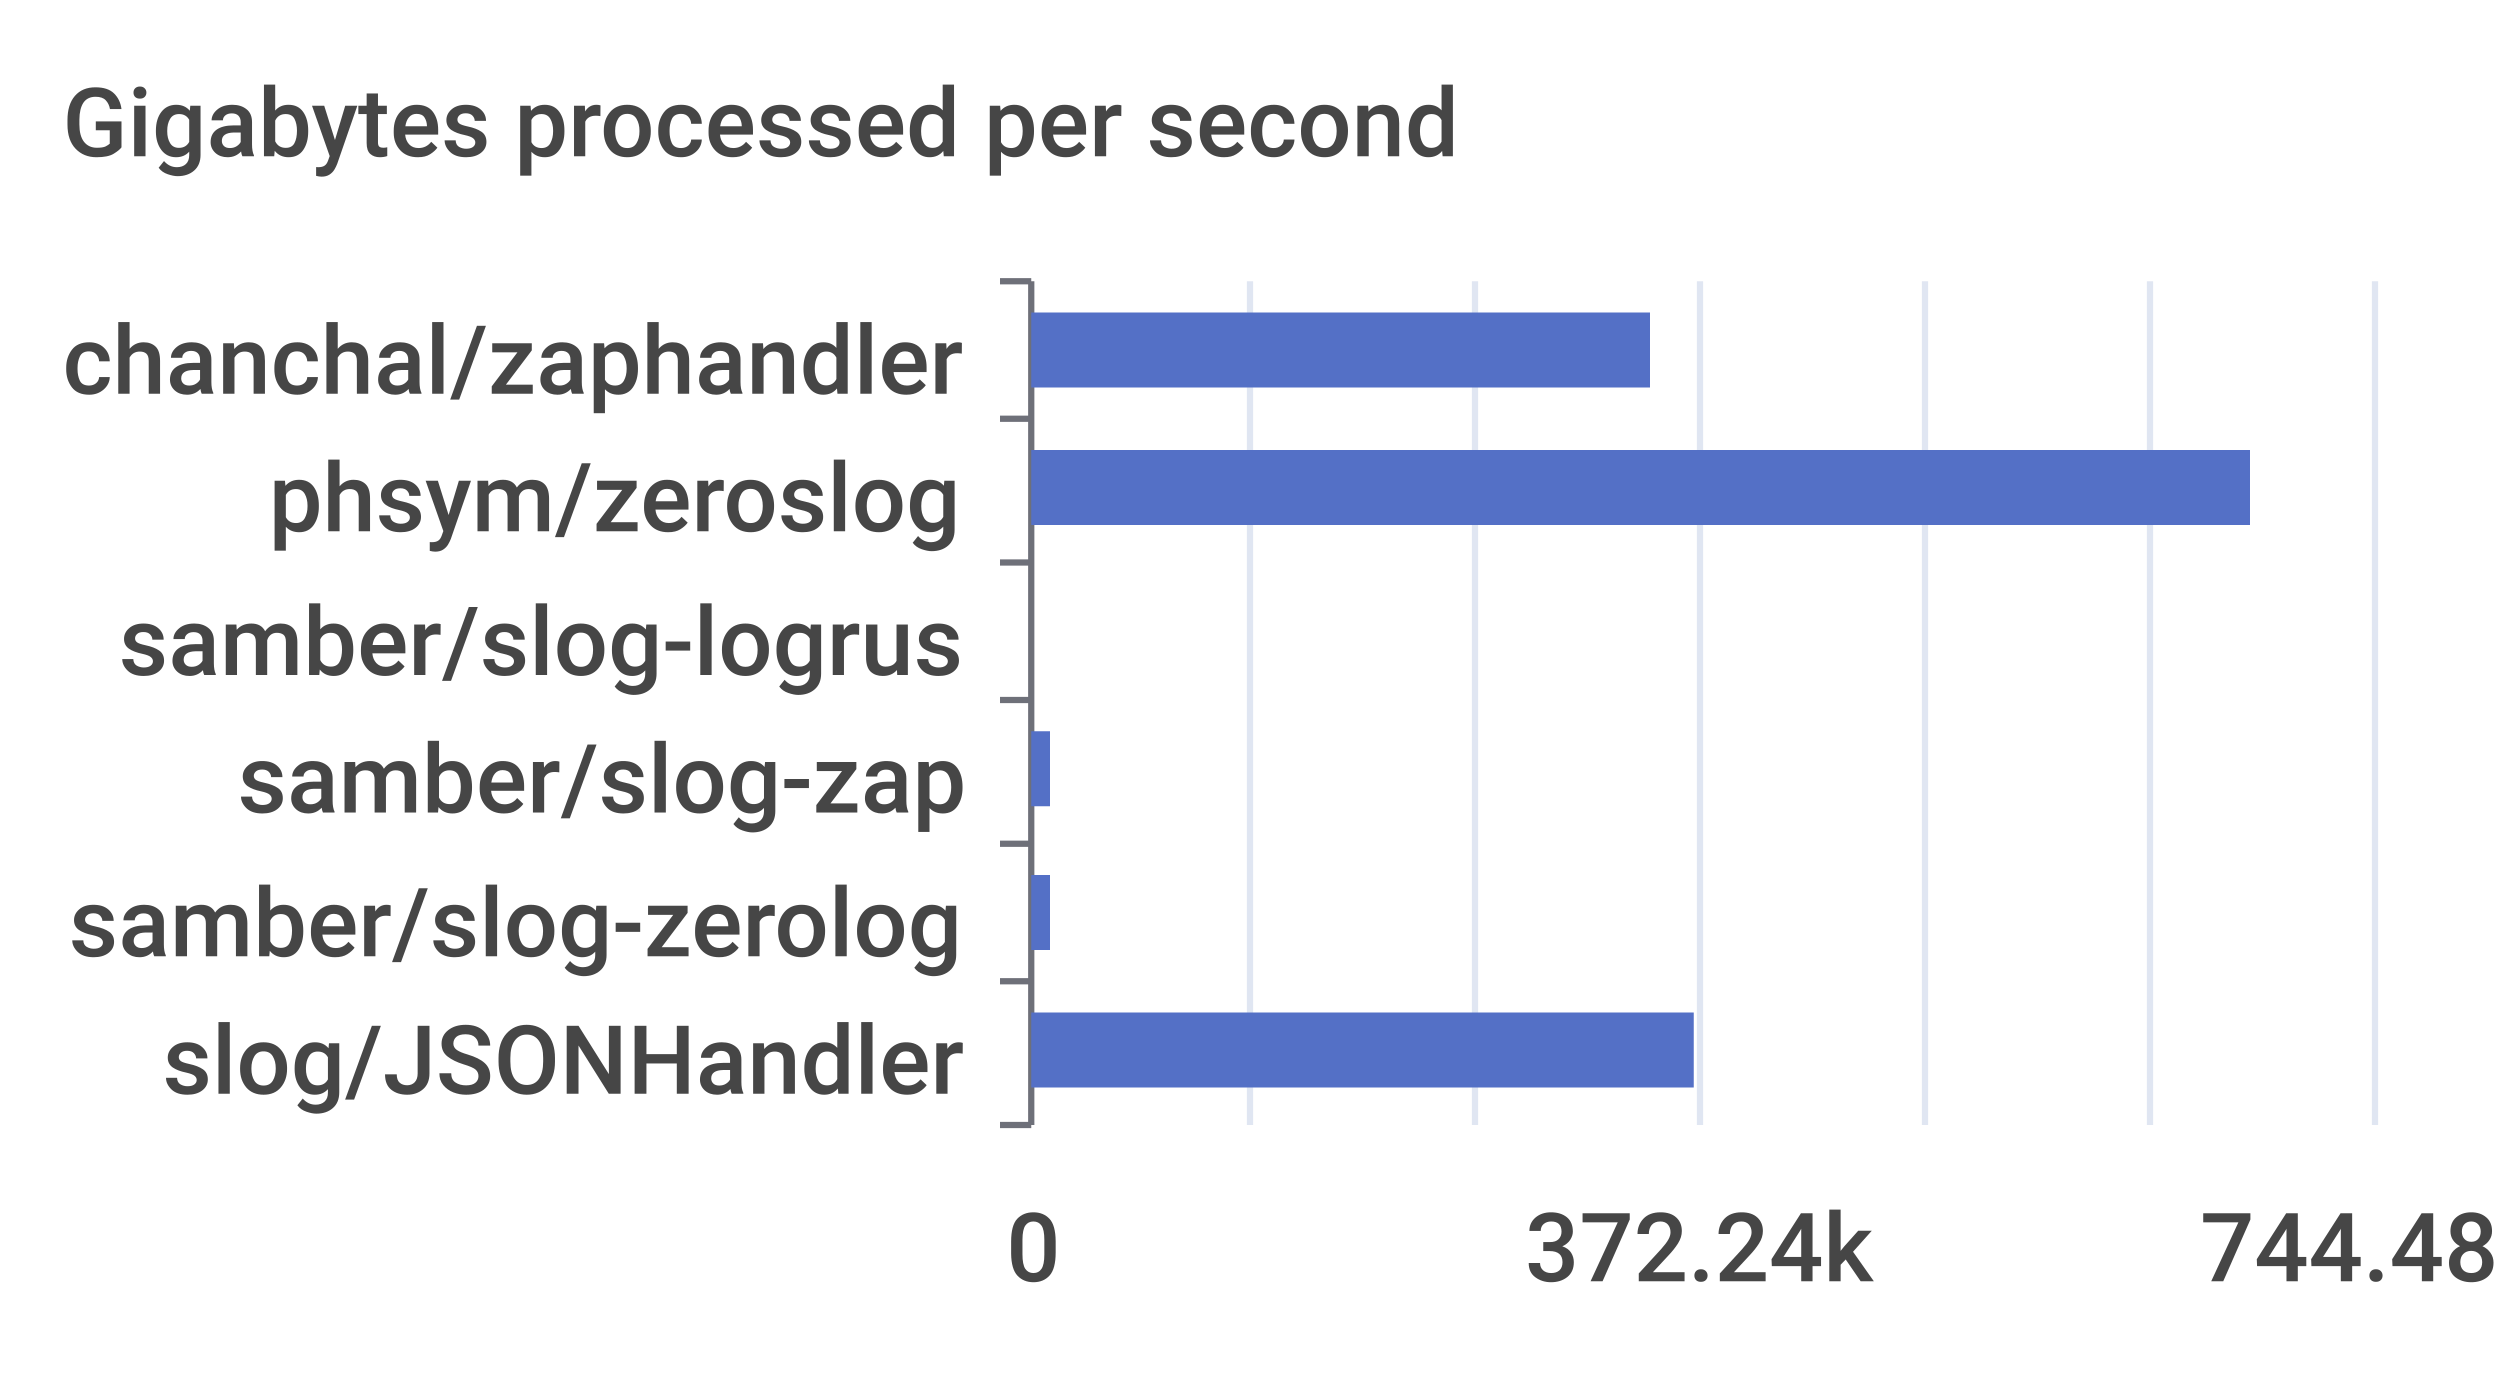
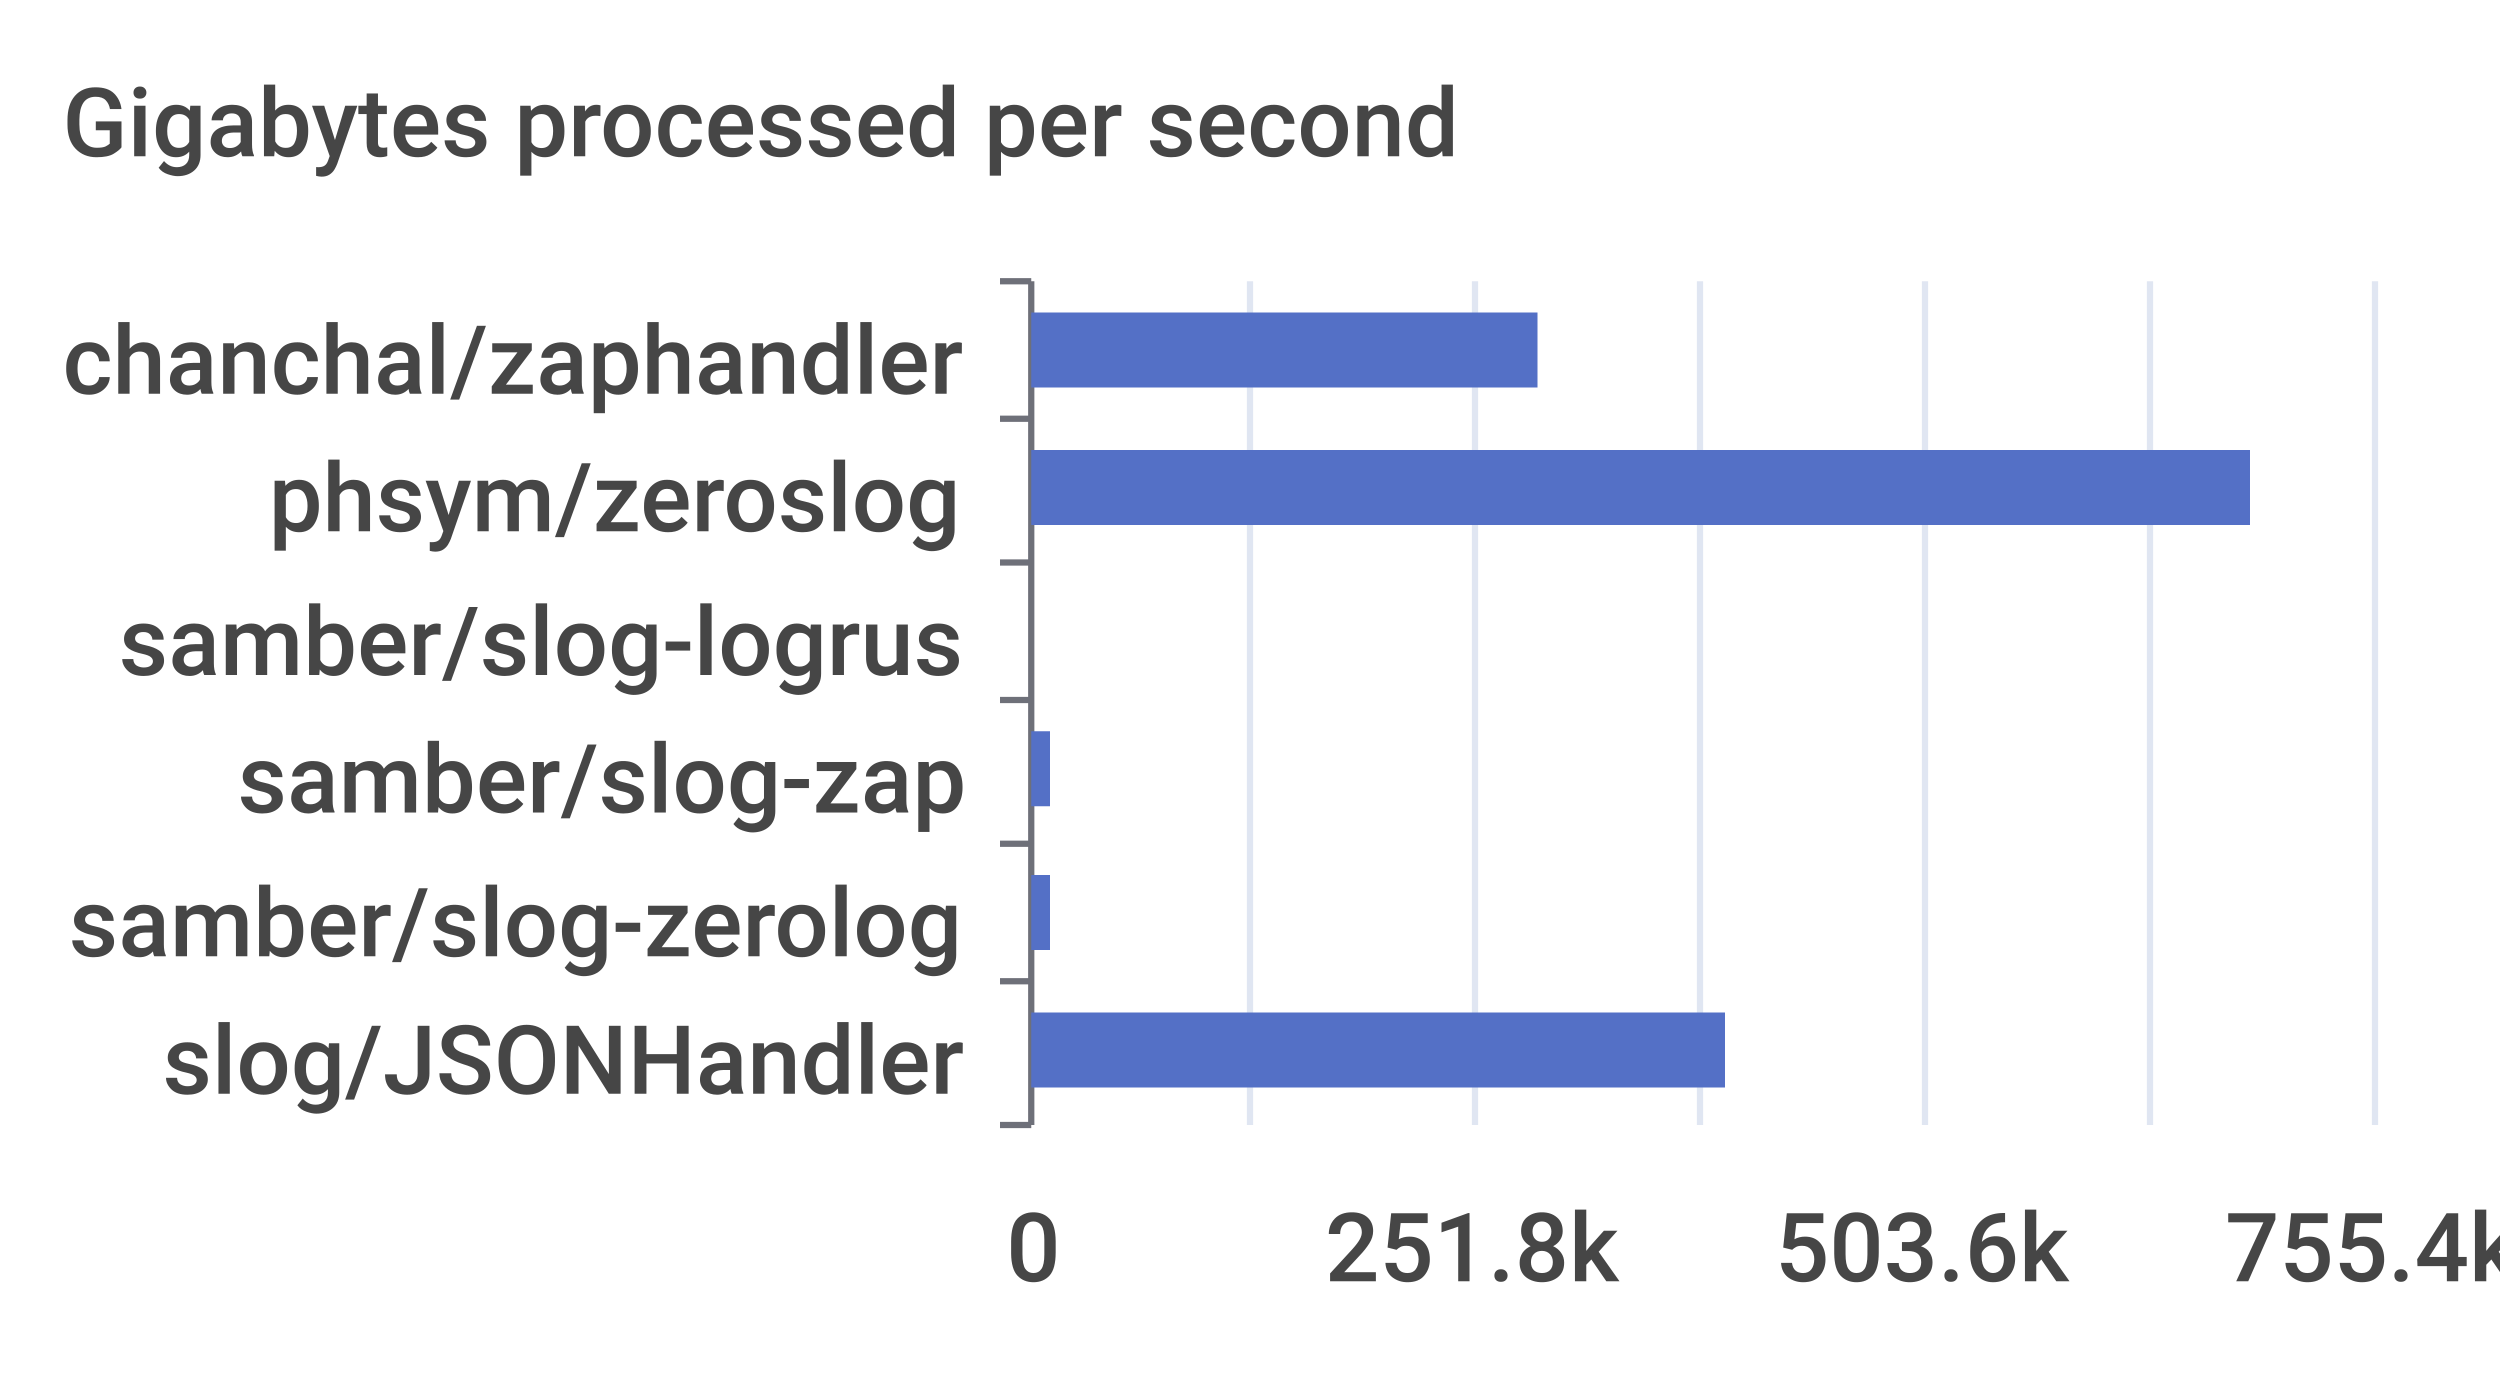
<svg xmlns="http://www.w3.org/2000/svg" width="400" height="220">\n<path d="M 0 0 L 400 0 L 400 220 L 0 220 L 0 0" style="stroke-width:0;stroke:none;fill:rgba(255,255,255,1.0)" />
  <text x="10" y="25" style="stroke-width:0;stroke:none;fill:rgba(70,70,70,1.0);font-size:15.3px;font-family:'Roboto Medium',sans-serif">Gigabytes processed per second</text>
  <path d="M 160 45 L 165 45" style="stroke-width:1;stroke:rgba(110,112,121,1.0);fill:none" />
  <path d="M 160 67 L 165 67" style="stroke-width:1;stroke:rgba(110,112,121,1.0);fill:none" />
  <path d="M 160 90 L 165 90" style="stroke-width:1;stroke:rgba(110,112,121,1.0);fill:none" />
  <path d="M 160 112 L 165 112" style="stroke-width:1;stroke:rgba(110,112,121,1.0);fill:none" />
  <path d="M 160 135 L 165 135" style="stroke-width:1;stroke:rgba(110,112,121,1.0);fill:none" />
  <path d="M 160 157 L 165 157" style="stroke-width:1;stroke:rgba(110,112,121,1.0);fill:none" />
  <path d="M 160 180 L 165 180" style="stroke-width:1;stroke:rgba(110,112,121,1.0);fill:none" />
  <path d="M 165 45 L 165 180" style="stroke-width:1;stroke:rgba(110,112,121,1.0);fill:none" />
  <text x="10" y="63" style="stroke-width:0;stroke:none;fill:rgba(70,70,70,1.0);font-size:15.3px;font-family:'Roboto Medium',sans-serif">chanchal/zaphandler</text>
  <text x="43" y="85" style="stroke-width:0;stroke:none;fill:rgba(70,70,70,1.0);font-size:15.3px;font-family:'Roboto Medium',sans-serif">phsym/zeroslog</text>
  <text x="19" y="108" style="stroke-width:0;stroke:none;fill:rgba(70,70,70,1.0);font-size:15.3px;font-family:'Roboto Medium',sans-serif">samber/slog-logrus</text>
  <text x="38" y="130" style="stroke-width:0;stroke:none;fill:rgba(70,70,70,1.0);font-size:15.3px;font-family:'Roboto Medium',sans-serif">samber/slog-zap</text>
  <text x="11" y="153" style="stroke-width:0;stroke:none;fill:rgba(70,70,70,1.0);font-size:15.3px;font-family:'Roboto Medium',sans-serif">samber/slog-zerolog</text>
  <text x="26" y="175" style="stroke-width:0;stroke:none;fill:rgba(70,70,70,1.0);font-size:15.3px;font-family:'Roboto Medium',sans-serif">slog/JSONHandler</text>
  <text x="161" y="205" style="stroke-width:0;stroke:none;fill:rgba(70,70,70,1.0);font-size:15.3px;font-family:'Roboto Medium',sans-serif">0</text>
-   <text x="244" y="205" style="stroke-width:0;stroke:none;fill:rgba(70,70,70,1.0);font-size:15.3px;font-family:'Roboto Medium',sans-serif">372.24k</text>
-   <text x="352" y="205" style="stroke-width:0;stroke:none;fill:rgba(70,70,70,1.0);font-size:15.3px;font-family:'Roboto Medium',sans-serif">744.48k</text>
+   <text x="212" y="205" style="stroke-width:0;stroke:none;fill:rgba(70,70,70,1.0);font-size:15.3px;font-family:'Roboto Medium',sans-serif">251.8k</text>
+   <text x="284" y="205" style="stroke-width:0;stroke:none;fill:rgba(70,70,70,1.0);font-size:15.3px;font-family:'Roboto Medium',sans-serif">503.6k</text>
+   <text x="356" y="205" style="stroke-width:0;stroke:none;fill:rgba(70,70,70,1.0);font-size:15.3px;font-family:'Roboto Medium',sans-serif">755.4k</text>
  <path d="M 200 45 L 200 180" style="stroke-width:1;stroke:rgba(224,230,242,1.0);fill:none" />
  <path d="M 236 45 L 236 180" style="stroke-width:1;stroke:rgba(224,230,242,1.0);fill:none" />
  <path d="M 272 45 L 272 180" style="stroke-width:1;stroke:rgba(224,230,242,1.0);fill:none" />
  <path d="M 308 45 L 308 180" style="stroke-width:1;stroke:rgba(224,230,242,1.0);fill:none" />
  <path d="M 344 45 L 344 180" style="stroke-width:1;stroke:rgba(224,230,242,1.0);fill:none" />
  <path d="M 380 45 L 380 180" style="stroke-width:1;stroke:rgba(224,230,242,1.0);fill:none" />
-   <path d="M 165 162 L 271 162 L 271 174 L 165 174 L 165 162" style="stroke-width:0;stroke:none;fill:rgba(84,112,198,1.0)" />
+   <path d="M 165 162 L 276 162 L 276 174 L 165 174 L 165 162" style="stroke-width:0;stroke:none;fill:rgba(84,112,198,1.0)" />
  <path d="M 165 140 L 168 140 L 168 152 L 165 152 L 165 140" style="stroke-width:0;stroke:none;fill:rgba(84,112,198,1.0)" />
  <path d="M 165 117 L 168 117 L 168 129 L 165 129 L 165 117" style="stroke-width:0;stroke:none;fill:rgba(84,112,198,1.0)" />
  <path d="M 165 95 L 165 95 L 165 107 L 165 107 L 165 95" style="stroke-width:0;stroke:none;fill:rgba(84,112,198,1.0)" />
  <path d="M 165 72 L 360 72 L 360 84 L 165 84 L 165 72" style="stroke-width:0;stroke:none;fill:rgba(84,112,198,1.0)" />
-   <path d="M 165 50 L 264 50 L 264 62 L 165 62 L 165 50" style="stroke-width:0;stroke:none;fill:rgba(84,112,198,1.0)" />
+   <path d="M 165 50 L 246 50 L 246 62 L 165 62 L 165 50" style="stroke-width:0;stroke:none;fill:rgba(84,112,198,1.0)" />
</svg>
